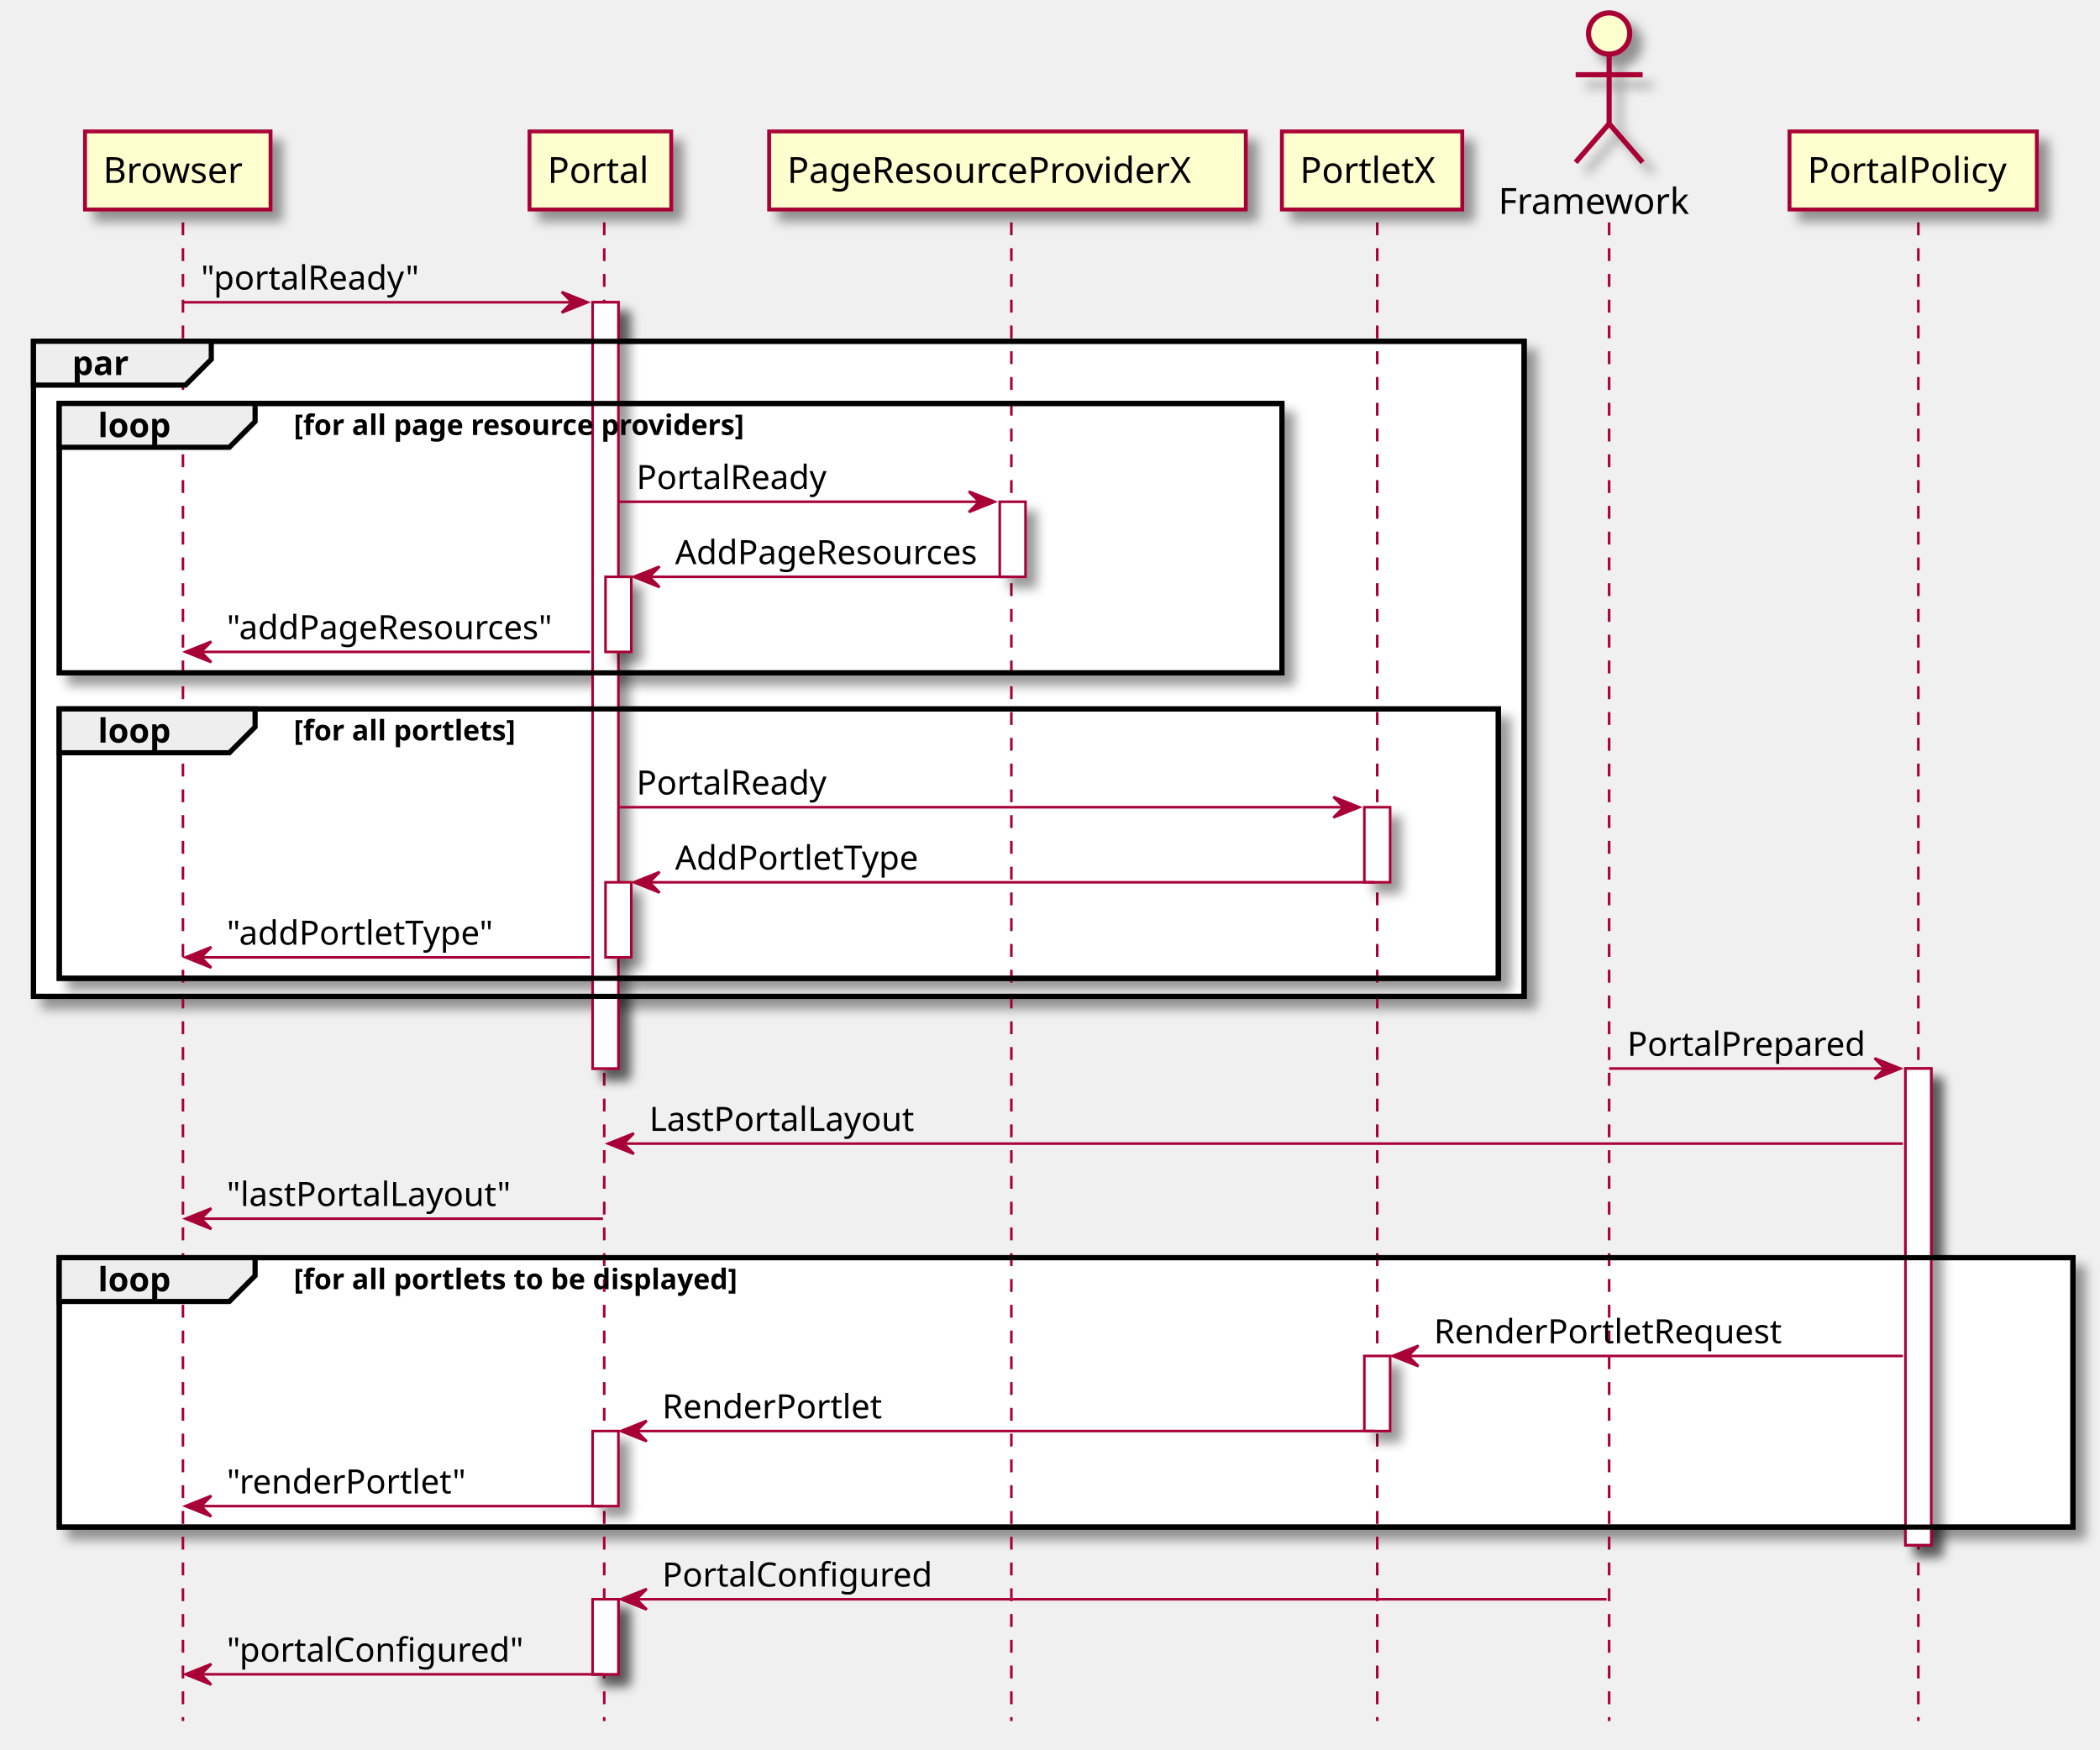
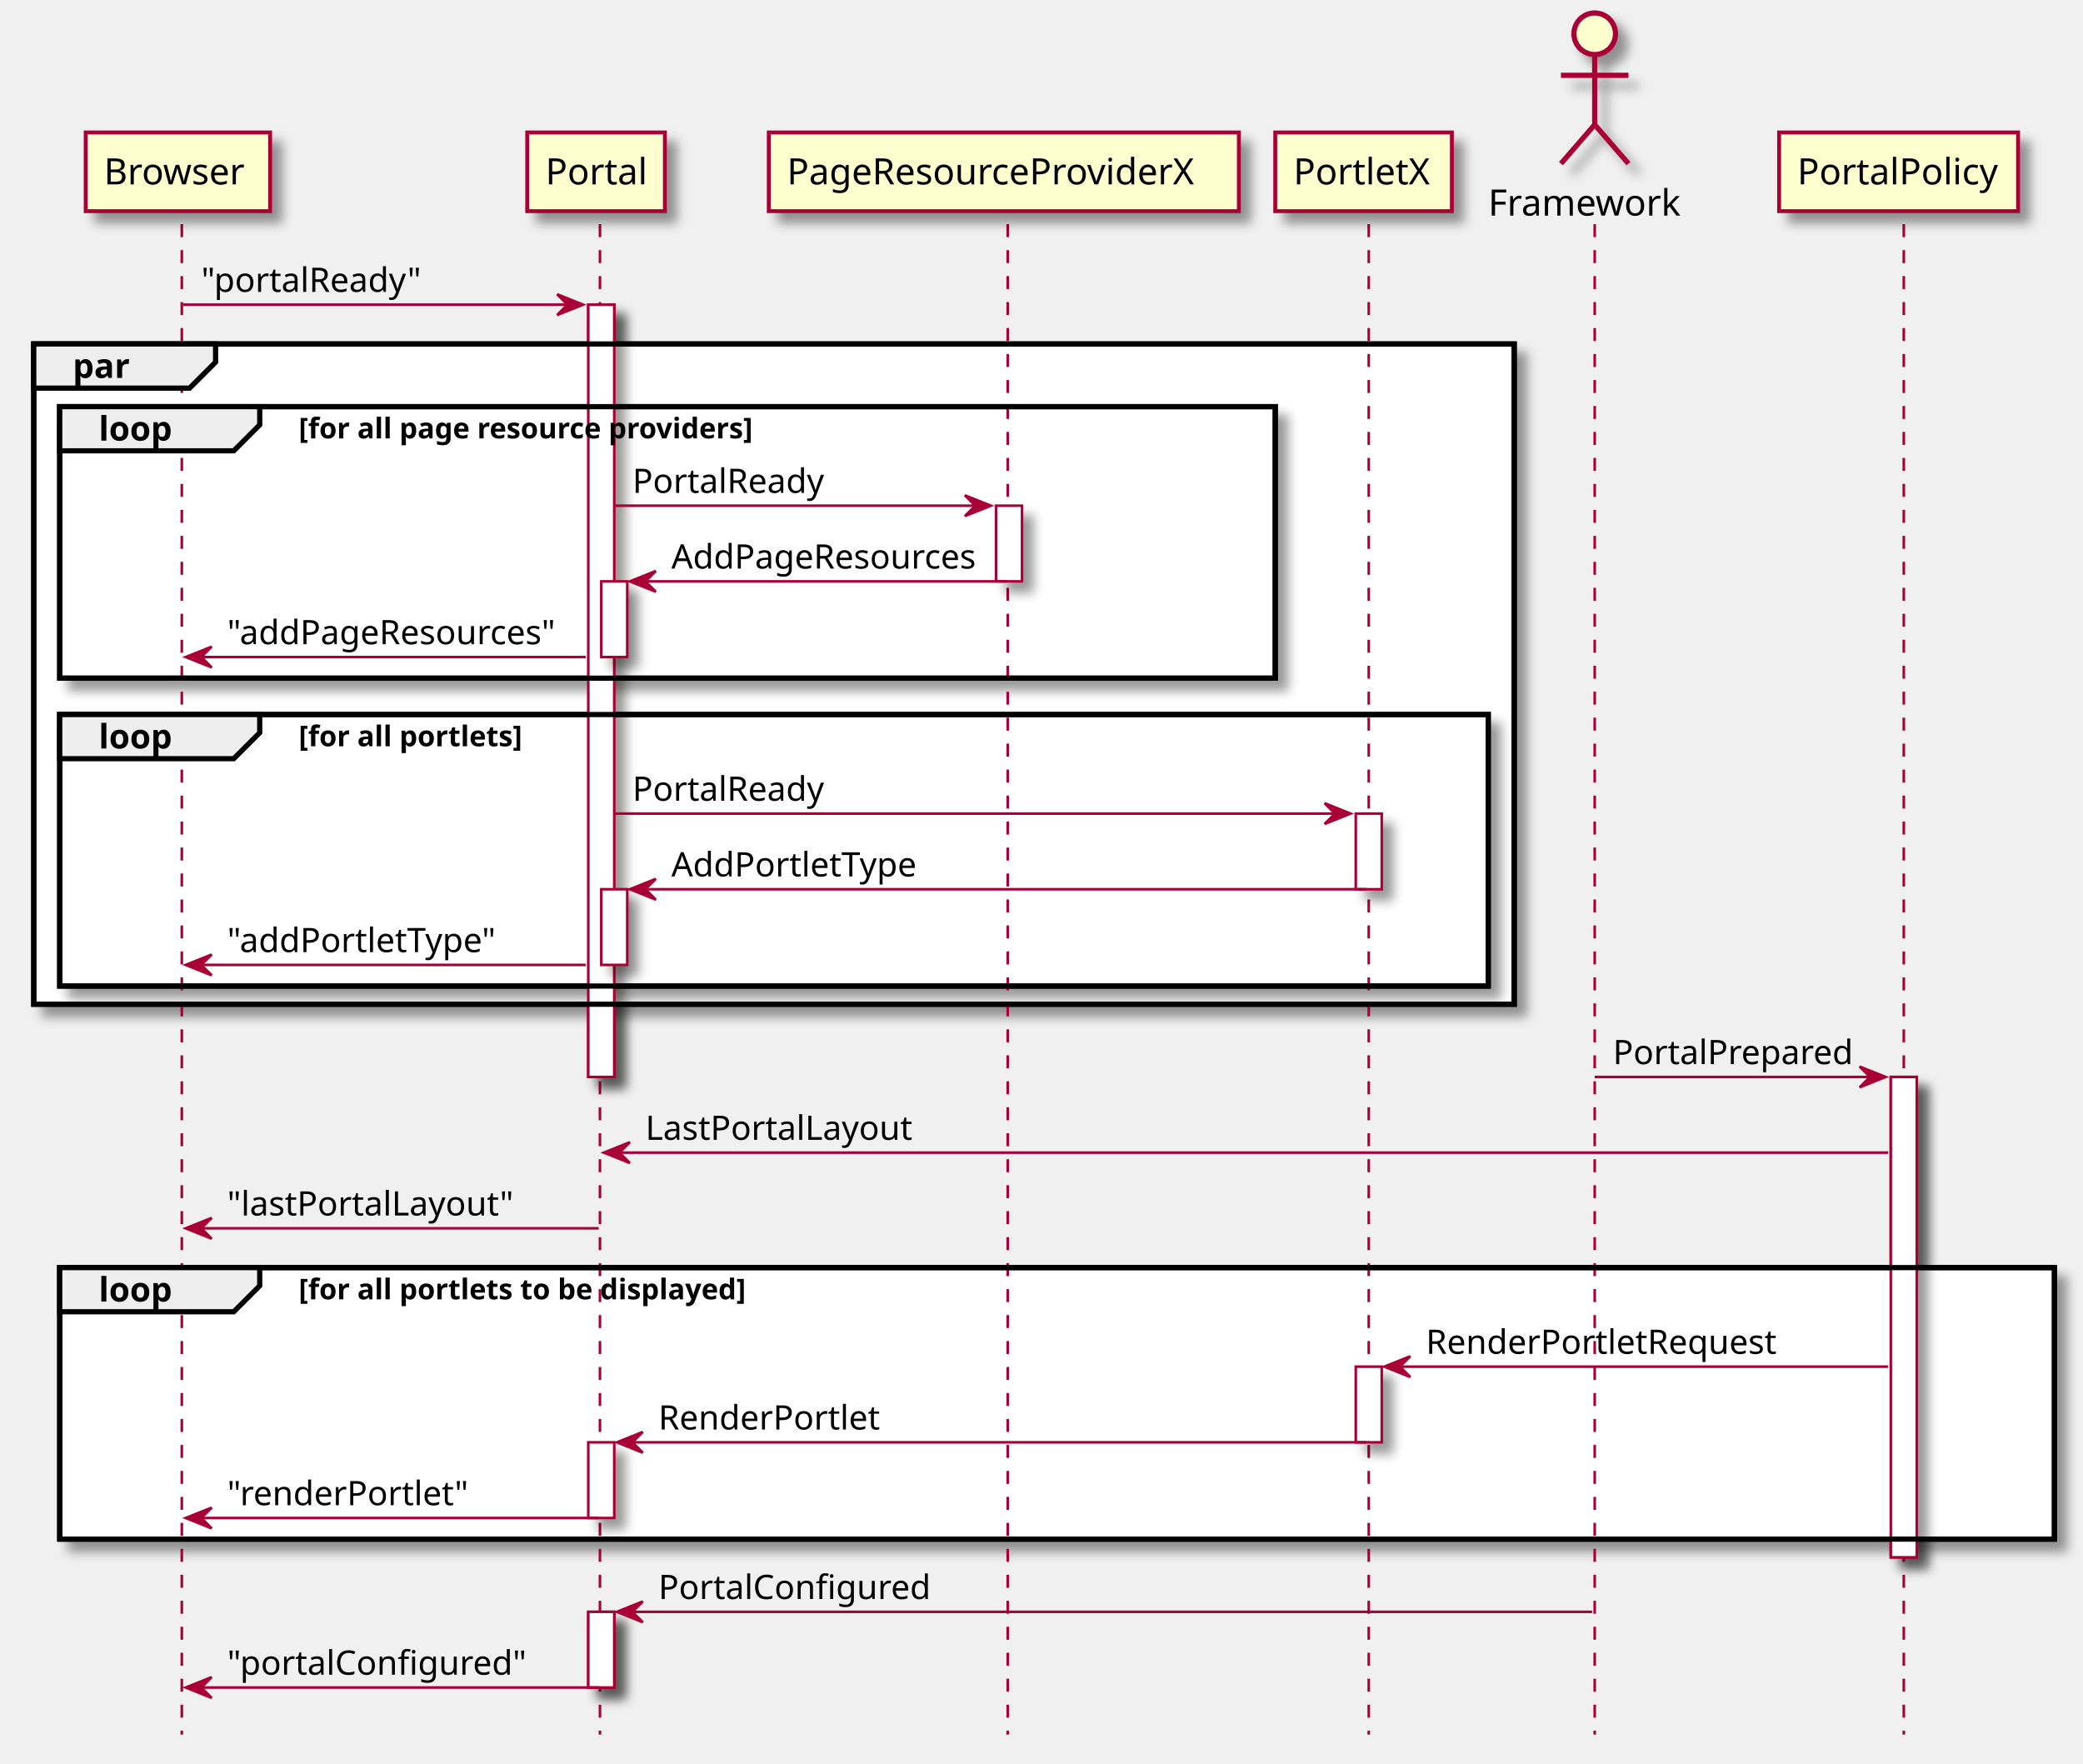
- <svg xmlns="http://www.w3.org/2000/svg" contentScriptType="application/ecmascript" contentStyleType="text/css" height="679px" preserveAspectRatio="none" style="width:815px;height:679px;" version="1.1" viewBox="0 0 815 679" width="815px" zoomAndPan="magnify">
+ <svg xmlns="http://www.w3.org/2000/svg" contentScriptType="application/ecmascript" contentStyleType="text/css" height="679px" preserveAspectRatio="none" style="width:802px;height:679px;" version="1.1" viewBox="0 0 802 679" width="802px" zoomAndPan="magnify">
  <defs>
    <filter height="300%" id="f159ytufv06h1p" width="300%" x="-1" y="-1">
      <feGaussianBlur result="blurOut" stdDeviation="2.0" />
      <feColorMatrix in="blurOut" result="blurOut2" type="matrix" values="0 0 0 0 0 0 0 0 0 0 0 0 0 0 0 0 0 0 .4 0" />
      <feOffset dx="4.0" dy="4.0" in="blurOut2" result="blurOut3" />
      <feBlend in="SourceGraphic" in2="blurOut3" mode="normal" />
    </filter>
  </defs>
  <g>
-     <rect fill="#FFFFFF" filter="url(#f159ytufv06h1p)" height="297.328" style="stroke: #A80036; stroke-width: 1.0;" width="10" x="230" y="117.297" />
-     <rect fill="#FFFFFF" filter="url(#f159ytufv06h1p)" height="29.133" style="stroke: #A80036; stroke-width: 1.0;" width="10" x="235" y="223.828" />
-     <rect fill="#FFFFFF" filter="url(#f159ytufv06h1p)" height="29.133" style="stroke: #A80036; stroke-width: 1.0;" width="10" x="235" y="342.359" />
-     <rect fill="#FFFFFF" filter="url(#f159ytufv06h1p)" height="29.133" style="stroke: #A80036; stroke-width: 1.0;" width="10" x="230" y="555.289" />
-     <rect fill="#FFFFFF" filter="url(#f159ytufv06h1p)" height="29.133" style="stroke: #A80036; stroke-width: 1.0;" width="10" x="230" y="620.555" />
-     <rect fill="#FFFFFF" filter="url(#f159ytufv06h1p)" height="29.133" style="stroke: #A80036; stroke-width: 1.0;" width="10" x="388" y="194.695" />
-     <rect fill="#FFFFFF" filter="url(#f159ytufv06h1p)" height="29.133" style="stroke: #A80036; stroke-width: 1.0;" width="10" x="529.5" y="313.227" />
-     <rect fill="#FFFFFF" filter="url(#f159ytufv06h1p)" height="29.133" style="stroke: #A80036; stroke-width: 1.0;" width="10" x="529.5" y="526.156" />
-     <rect fill="#FFFFFF" filter="url(#f159ytufv06h1p)" height="184.93" style="stroke: #A80036; stroke-width: 1.0;" width="10" x="739.5" y="414.625" />
-     <rect fill="#FFFFFF" filter="url(#f159ytufv06h1p)" height="254.195" style="stroke: #000000; stroke-width: 2.0;" width="578.5" x="13" y="132.43" />
-     <rect fill="#FFFFFF" filter="url(#f159ytufv06h1p)" height="104.531" style="stroke: #000000; stroke-width: 2.0;" width="474.5" x="23" y="156.562" />
-     <rect fill="#FFFFFF" filter="url(#f159ytufv06h1p)" height="104.531" style="stroke: #000000; stroke-width: 2.0;" width="558.5" x="23" y="275.094" />
-     <rect fill="#FFFFFF" filter="url(#f159ytufv06h1p)" height="104.531" style="stroke: #000000; stroke-width: 2.0;" width="781.5" x="23" y="488.023" />
-     <line style="stroke: #A80036; stroke-width: 1.0; stroke-dasharray: 5.0,5.0;" x1="71" x2="71" y1="86.297" y2="667.82" />
-     <line style="stroke: #A80036; stroke-width: 1.0; stroke-dasharray: 5.0,5.0;" x1="234.5" x2="234.5" y1="86.297" y2="667.82" />
-     <line style="stroke: #A80036; stroke-width: 1.0; stroke-dasharray: 5.0,5.0;" x1="392.5" x2="392.5" y1="86.297" y2="667.82" />
-     <line style="stroke: #A80036; stroke-width: 1.0; stroke-dasharray: 5.0,5.0;" x1="534.5" x2="534.5" y1="86.297" y2="667.82" />
-     <line style="stroke: #A80036; stroke-width: 1.0; stroke-dasharray: 5.0,5.0;" x1="624.5" x2="624.5" y1="86.297" y2="667.82" />
-     <line style="stroke: #A80036; stroke-width: 1.0; stroke-dasharray: 5.0,5.0;" x1="744.5" x2="744.5" y1="86.297" y2="667.82" />
-     <rect fill="#FEFECE" filter="url(#f159ytufv06h1p)" height="30.297" style="stroke: #A80036; stroke-width: 1.5;" width="72" x="33" y="51" />
-     <text fill="#000000" font-family="sans-serif" font-size="14" lengthAdjust="spacingAndGlyphs" textLength="58" x="40" y="70.995">Browser</text>
-     <rect fill="#FEFECE" filter="url(#f159ytufv06h1p)" height="30.297" style="stroke: #A80036; stroke-width: 1.5;" width="55" x="205.5" y="51" />
-     <text fill="#000000" font-family="sans-serif" font-size="14" lengthAdjust="spacingAndGlyphs" textLength="41" x="212.5" y="70.995">Portal</text>
-     <rect fill="#FEFECE" filter="url(#f159ytufv06h1p)" height="30.297" style="stroke: #A80036; stroke-width: 1.5;" width="185" x="298.5" y="51" />
-     <text fill="#000000" font-family="sans-serif" font-size="14" lengthAdjust="spacingAndGlyphs" textLength="171" x="305.5" y="70.995">PageResourceProviderX</text>
-     <rect fill="#FEFECE" filter="url(#f159ytufv06h1p)" height="30.297" style="stroke: #A80036; stroke-width: 1.5;" width="70" x="497.5" y="51" />
-     <text fill="#000000" font-family="sans-serif" font-size="14" lengthAdjust="spacingAndGlyphs" textLength="56" x="504.5" y="70.995">PortletX</text>
-     <text fill="#000000" font-family="sans-serif" font-size="14" lengthAdjust="spacingAndGlyphs" textLength="80" x="581.5" y="82.995">Framework</text>
-     <ellipse cx="624.5" cy="13" fill="#FEFECE" filter="url(#f159ytufv06h1p)" rx="8" ry="8" style="stroke: #A80036; stroke-width: 2.0;" />
-     <path d="M624.5,21 L624.5,48 M611.5,29 L637.5,29 M624.5,48 L611.5,63 M624.5,48 L637.5,63 " fill="#FEFECE" filter="url(#f159ytufv06h1p)" style="stroke: #A80036; stroke-width: 2.0;" />
-     <rect fill="#FEFECE" filter="url(#f159ytufv06h1p)" height="30.297" style="stroke: #A80036; stroke-width: 1.5;" width="96" x="694.5" y="51" />
-     <text fill="#000000" font-family="sans-serif" font-size="14" lengthAdjust="spacingAndGlyphs" textLength="82" x="701.5" y="70.995">PortalPolicy</text>
-     <rect fill="#FFFFFF" filter="url(#f159ytufv06h1p)" height="297.328" style="stroke: #A80036; stroke-width: 1.0;" width="10" x="230" y="117.297" />
-     <rect fill="#FFFFFF" filter="url(#f159ytufv06h1p)" height="29.133" style="stroke: #A80036; stroke-width: 1.0;" width="10" x="235" y="223.828" />
-     <rect fill="#FFFFFF" filter="url(#f159ytufv06h1p)" height="29.133" style="stroke: #A80036; stroke-width: 1.0;" width="10" x="235" y="342.359" />
-     <rect fill="#FFFFFF" filter="url(#f159ytufv06h1p)" height="29.133" style="stroke: #A80036; stroke-width: 1.0;" width="10" x="230" y="555.289" />
-     <rect fill="#FFFFFF" filter="url(#f159ytufv06h1p)" height="29.133" style="stroke: #A80036; stroke-width: 1.0;" width="10" x="230" y="620.555" />
-     <rect fill="#FFFFFF" filter="url(#f159ytufv06h1p)" height="29.133" style="stroke: #A80036; stroke-width: 1.0;" width="10" x="388" y="194.695" />
-     <rect fill="#FFFFFF" filter="url(#f159ytufv06h1p)" height="29.133" style="stroke: #A80036; stroke-width: 1.0;" width="10" x="529.5" y="313.227" />
-     <rect fill="#FFFFFF" filter="url(#f159ytufv06h1p)" height="29.133" style="stroke: #A80036; stroke-width: 1.0;" width="10" x="529.5" y="526.156" />
-     <rect fill="#FFFFFF" filter="url(#f159ytufv06h1p)" height="184.93" style="stroke: #A80036; stroke-width: 1.0;" width="10" x="739.5" y="414.625" />
-     <polygon fill="#A80036" points="218,113.297,228,117.297,218,121.297,222,117.297" style="stroke: #A80036; stroke-width: 1.0;" />
-     <line style="stroke: #A80036; stroke-width: 1.0;" x1="71" x2="224" y1="117.297" y2="117.297" />
-     <text fill="#000000" font-family="sans-serif" font-size="13" lengthAdjust="spacingAndGlyphs" textLength="91" x="78" y="112.364">"portalReady"</text>
-     <rect fill="none" height="254.195" style="stroke: #000000; stroke-width: 2.0;" width="578.5" x="13" y="132.43" />
-     <polygon fill="#EEEEEE" points="13,132.43,82,132.43,82,139.43,72,149.43,13,149.43,13,132.43" style="stroke: #000000; stroke-width: 2.0;" />
-     <text fill="#000000" font-family="sans-serif" font-size="13" font-weight="bold" lengthAdjust="spacingAndGlyphs" textLength="24" x="28" y="145.497">par</text>
-     <rect fill="none" height="104.531" style="stroke: #000000; stroke-width: 2.0;" width="474.5" x="23" y="156.562" />
-     <polygon fill="#EEEEEE" points="23,156.562,99,156.562,99,163.562,89,173.562,23,173.562,23,156.562" style="stroke: #000000; stroke-width: 2.0;" />
-     <text fill="#000000" font-family="sans-serif" font-size="13" font-weight="bold" lengthAdjust="spacingAndGlyphs" textLength="31" x="38" y="169.629">loop</text>
-     <text fill="#000000" font-family="sans-serif" font-size="11" font-weight="bold" lengthAdjust="spacingAndGlyphs" textLength="202" x="114" y="168.773">[for all page resource providers]</text>
-     <polygon fill="#A80036" points="376,190.695,386,194.695,376,198.695,380,194.695" style="stroke: #A80036; stroke-width: 1.0;" />
-     <line style="stroke: #A80036; stroke-width: 1.0;" x1="240" x2="382" y1="194.695" y2="194.695" />
-     <text fill="#000000" font-family="sans-serif" font-size="13" lengthAdjust="spacingAndGlyphs" textLength="79" x="247" y="189.762">PortalReady</text>
-     <polygon fill="#A80036" points="256,219.828,246,223.828,256,227.828,252,223.828" style="stroke: #A80036; stroke-width: 1.0;" />
-     <line style="stroke: #A80036; stroke-width: 1.0;" x1="250" x2="392" y1="223.828" y2="223.828" />
-     <text fill="#000000" font-family="sans-serif" font-size="13" lengthAdjust="spacingAndGlyphs" textLength="124" x="262" y="218.895">AddPageResources</text>
-     <polygon fill="#A80036" points="82,248.961,72,252.961,82,256.961,78,252.961" style="stroke: #A80036; stroke-width: 1.0;" />
-     <line style="stroke: #A80036; stroke-width: 1.0;" x1="76" x2="229" y1="252.961" y2="252.961" />
-     <text fill="#000000" font-family="sans-serif" font-size="13" lengthAdjust="spacingAndGlyphs" textLength="135" x="88" y="248.028">"addPageResources"</text>
-     <rect fill="none" height="104.531" style="stroke: #000000; stroke-width: 2.0;" width="558.5" x="23" y="275.094" />
-     <polygon fill="#EEEEEE" points="23,275.094,99,275.094,99,282.094,89,292.094,23,292.094,23,275.094" style="stroke: #000000; stroke-width: 2.0;" />
-     <text fill="#000000" font-family="sans-serif" font-size="13" font-weight="bold" lengthAdjust="spacingAndGlyphs" textLength="31" x="38" y="288.161">loop</text>
-     <text fill="#000000" font-family="sans-serif" font-size="11" font-weight="bold" lengthAdjust="spacingAndGlyphs" textLength="100" x="114" y="287.304">[for all portlets]</text>
-     <polygon fill="#A80036" points="517.5,309.227,527.5,313.227,517.5,317.227,521.5,313.227" style="stroke: #A80036; stroke-width: 1.0;" />
-     <line style="stroke: #A80036; stroke-width: 1.0;" x1="240" x2="523.5" y1="313.227" y2="313.227" />
-     <text fill="#000000" font-family="sans-serif" font-size="13" lengthAdjust="spacingAndGlyphs" textLength="79" x="247" y="308.293">PortalReady</text>
-     <polygon fill="#A80036" points="256,338.359,246,342.359,256,346.359,252,342.359" style="stroke: #A80036; stroke-width: 1.0;" />
-     <line style="stroke: #A80036; stroke-width: 1.0;" x1="250" x2="533.5" y1="342.359" y2="342.359" />
-     <text fill="#000000" font-family="sans-serif" font-size="13" lengthAdjust="spacingAndGlyphs" textLength="100" x="262" y="337.426">AddPortletType</text>
-     <polygon fill="#A80036" points="82,367.492,72,371.492,82,375.492,78,371.492" style="stroke: #A80036; stroke-width: 1.0;" />
-     <line style="stroke: #A80036; stroke-width: 1.0;" x1="76" x2="229" y1="371.492" y2="371.492" />
-     <text fill="#000000" font-family="sans-serif" font-size="13" lengthAdjust="spacingAndGlyphs" textLength="111" x="88" y="366.559">"addPortletType"</text>
-     <polygon fill="#A80036" points="727.5,410.625,737.5,414.625,727.5,418.625,731.5,414.625" style="stroke: #A80036; stroke-width: 1.0;" />
-     <line style="stroke: #A80036; stroke-width: 1.0;" x1="624.5" x2="733.5" y1="414.625" y2="414.625" />
-     <text fill="#000000" font-family="sans-serif" font-size="13" lengthAdjust="spacingAndGlyphs" textLength="96" x="631.5" y="409.692">PortalPrepared</text>
-     <polygon fill="#A80036" points="246,439.758,236,443.758,246,447.758,242,443.758" style="stroke: #A80036; stroke-width: 1.0;" />
-     <line style="stroke: #A80036; stroke-width: 1.0;" x1="240" x2="738.5" y1="443.758" y2="443.758" />
-     <text fill="#000000" font-family="sans-serif" font-size="13" lengthAdjust="spacingAndGlyphs" textLength="109" x="252" y="438.825">LastPortalLayout</text>
-     <polygon fill="#A80036" points="82,468.891,72,472.891,82,476.891,78,472.891" style="stroke: #A80036; stroke-width: 1.0;" />
-     <line style="stroke: #A80036; stroke-width: 1.0;" x1="76" x2="234" y1="472.891" y2="472.891" />
-     <text fill="#000000" font-family="sans-serif" font-size="13" lengthAdjust="spacingAndGlyphs" textLength="118" x="88" y="467.957">"lastPortalLayout"</text>
-     <rect fill="none" height="104.531" style="stroke: #000000; stroke-width: 2.0;" width="781.5" x="23" y="488.023" />
-     <polygon fill="#EEEEEE" points="23,488.023,99,488.023,99,495.023,89,505.023,23,505.023,23,488.023" style="stroke: #000000; stroke-width: 2.0;" />
-     <text fill="#000000" font-family="sans-serif" font-size="13" font-weight="bold" lengthAdjust="spacingAndGlyphs" textLength="31" x="38" y="501.09">loop</text>
-     <text fill="#000000" font-family="sans-serif" font-size="11" font-weight="bold" lengthAdjust="spacingAndGlyphs" textLength="200" x="114" y="500.234">[for all portlets to be displayed]</text>
-     <polygon fill="#A80036" points="550.5,522.156,540.5,526.156,550.5,530.156,546.5,526.156" style="stroke: #A80036; stroke-width: 1.0;" />
-     <line style="stroke: #A80036; stroke-width: 1.0;" x1="544.5" x2="738.5" y1="526.156" y2="526.156" />
-     <text fill="#000000" font-family="sans-serif" font-size="13" lengthAdjust="spacingAndGlyphs" textLength="142" x="556.5" y="521.223">RenderPortletRequest</text>
-     <polygon fill="#A80036" points="251,551.289,241,555.289,251,559.289,247,555.289" style="stroke: #A80036; stroke-width: 1.0;" />
-     <line style="stroke: #A80036; stroke-width: 1.0;" x1="245" x2="533.5" y1="555.289" y2="555.289" />
-     <text fill="#000000" font-family="sans-serif" font-size="13" lengthAdjust="spacingAndGlyphs" textLength="89" x="257" y="550.356">RenderPortlet</text>
-     <polygon fill="#A80036" points="82,580.422,72,584.422,82,588.422,78,584.422" style="stroke: #A80036; stroke-width: 1.0;" />
-     <line style="stroke: #A80036; stroke-width: 1.0;" x1="76" x2="234" y1="584.422" y2="584.422" />
-     <text fill="#000000" font-family="sans-serif" font-size="13" lengthAdjust="spacingAndGlyphs" textLength="97" x="88" y="579.489">"renderPortlet"</text>
-     <polygon fill="#A80036" points="251,616.555,241,620.555,251,624.555,247,620.555" style="stroke: #A80036; stroke-width: 1.0;" />
-     <line style="stroke: #A80036; stroke-width: 1.0;" x1="245" x2="623.5" y1="620.555" y2="620.555" />
-     <text fill="#000000" font-family="sans-serif" font-size="13" lengthAdjust="spacingAndGlyphs" textLength="109" x="257" y="615.622">PortalConfigured</text>
-     <polygon fill="#A80036" points="82,645.688,72,649.688,82,653.688,78,649.688" style="stroke: #A80036; stroke-width: 1.0;" />
-     <line style="stroke: #A80036; stroke-width: 1.0;" x1="76" x2="234" y1="649.688" y2="649.688" />
-     <text fill="#000000" font-family="sans-serif" font-size="13" lengthAdjust="spacingAndGlyphs" textLength="121" x="88" y="644.754">"portalConfigured"</text>
+     <rect fill="#FFFFFF" filter="url(#f159ytufv06h1p)" height="297.328" style="stroke: #A80036; stroke-width: 1.0;" width="10" x="226.5" y="117.297" />
+     <rect fill="#FFFFFF" filter="url(#f159ytufv06h1p)" height="29.133" style="stroke: #A80036; stroke-width: 1.0;" width="10" x="231.5" y="223.828" />
+     <rect fill="#FFFFFF" filter="url(#f159ytufv06h1p)" height="29.133" style="stroke: #A80036; stroke-width: 1.0;" width="10" x="231.5" y="342.359" />
+     <rect fill="#FFFFFF" filter="url(#f159ytufv06h1p)" height="29.133" style="stroke: #A80036; stroke-width: 1.0;" width="10" x="226.5" y="555.289" />
+     <rect fill="#FFFFFF" filter="url(#f159ytufv06h1p)" height="29.133" style="stroke: #A80036; stroke-width: 1.0;" width="10" x="226.5" y="620.555" />
+     <rect fill="#FFFFFF" filter="url(#f159ytufv06h1p)" height="29.133" style="stroke: #A80036; stroke-width: 1.0;" width="10" x="383.5" y="194.695" />
+     <rect fill="#FFFFFF" filter="url(#f159ytufv06h1p)" height="29.133" style="stroke: #A80036; stroke-width: 1.0;" width="10" x="522" y="313.227" />
+     <rect fill="#FFFFFF" filter="url(#f159ytufv06h1p)" height="29.133" style="stroke: #A80036; stroke-width: 1.0;" width="10" x="522" y="526.156" />
+     <rect fill="#FFFFFF" filter="url(#f159ytufv06h1p)" height="184.93" style="stroke: #A80036; stroke-width: 1.0;" width="10" x="728" y="414.625" />
+     <rect fill="#FFFFFF" filter="url(#f159ytufv06h1p)" height="254.195" style="stroke: #000000; stroke-width: 2.0;" width="570" x="13" y="132.43" />
+     <rect fill="#FFFFFF" filter="url(#f159ytufv06h1p)" height="104.531" style="stroke: #000000; stroke-width: 2.0;" width="468" x="23" y="156.562" />
+     <rect fill="#FFFFFF" filter="url(#f159ytufv06h1p)" height="104.531" style="stroke: #000000; stroke-width: 2.0;" width="550" x="23" y="275.094" />
+     <rect fill="#FFFFFF" filter="url(#f159ytufv06h1p)" height="104.531" style="stroke: #000000; stroke-width: 2.0;" width="768" x="23" y="488.023" />
+     <line style="stroke: #A80036; stroke-width: 1.0; stroke-dasharray: 5.0,5.0;" x1="70" x2="70" y1="86.297" y2="667.82" />
+     <line style="stroke: #A80036; stroke-width: 1.0; stroke-dasharray: 5.0,5.0;" x1="231" x2="231" y1="86.297" y2="667.82" />
+     <line style="stroke: #A80036; stroke-width: 1.0; stroke-dasharray: 5.0,5.0;" x1="388" x2="388" y1="86.297" y2="667.82" />
+     <line style="stroke: #A80036; stroke-width: 1.0; stroke-dasharray: 5.0,5.0;" x1="527" x2="527" y1="86.297" y2="667.82" />
+     <line style="stroke: #A80036; stroke-width: 1.0; stroke-dasharray: 5.0,5.0;" x1="614" x2="614" y1="86.297" y2="667.82" />
+     <line style="stroke: #A80036; stroke-width: 1.0; stroke-dasharray: 5.0,5.0;" x1="733" x2="733" y1="86.297" y2="667.82" />
+     <rect fill="#FEFECE" filter="url(#f159ytufv06h1p)" height="30.297" style="stroke: #A80036; stroke-width: 1.5;" width="71" x="33" y="51" />
+     <text fill="#000000" font-family="sans-serif" font-size="14" lengthAdjust="spacingAndGlyphs" textLength="57" x="40" y="70.995">Browser</text>
+     <rect fill="#FEFECE" filter="url(#f159ytufv06h1p)" height="30.297" style="stroke: #A80036; stroke-width: 1.5;" width="53" x="203" y="51" />
+     <text fill="#000000" font-family="sans-serif" font-size="14" lengthAdjust="spacingAndGlyphs" textLength="39" x="210" y="70.995">Portal</text>
+     <rect fill="#FEFECE" filter="url(#f159ytufv06h1p)" height="30.297" style="stroke: #A80036; stroke-width: 1.5;" width="181" x="296" y="51" />
+     <text fill="#000000" font-family="sans-serif" font-size="14" lengthAdjust="spacingAndGlyphs" textLength="167" x="303" y="70.995">PageResourceProviderX</text>
+     <rect fill="#FEFECE" filter="url(#f159ytufv06h1p)" height="30.297" style="stroke: #A80036; stroke-width: 1.5;" width="68" x="491" y="51" />
+     <text fill="#000000" font-family="sans-serif" font-size="14" lengthAdjust="spacingAndGlyphs" textLength="54" x="498" y="70.995">PortletX</text>
+     <text fill="#000000" font-family="sans-serif" font-size="14" lengthAdjust="spacingAndGlyphs" textLength="76" x="573" y="82.995">Framework</text>
+     <ellipse cx="614" cy="13" fill="#FEFECE" filter="url(#f159ytufv06h1p)" rx="8" ry="8" style="stroke: #A80036; stroke-width: 2.0;" />
+     <path d="M614,21 L614,48 M601,29 L627,29 M614,48 L601,63 M614,48 L627,63 " fill="#FEFECE" filter="url(#f159ytufv06h1p)" style="stroke: #A80036; stroke-width: 2.0;" />
+     <rect fill="#FEFECE" filter="url(#f159ytufv06h1p)" height="30.297" style="stroke: #A80036; stroke-width: 1.5;" width="92" x="685" y="51" />
+     <text fill="#000000" font-family="sans-serif" font-size="14" lengthAdjust="spacingAndGlyphs" textLength="78" x="692" y="70.995">PortalPolicy</text>
+     <rect fill="#FFFFFF" filter="url(#f159ytufv06h1p)" height="297.328" style="stroke: #A80036; stroke-width: 1.0;" width="10" x="226.5" y="117.297" />
+     <rect fill="#FFFFFF" filter="url(#f159ytufv06h1p)" height="29.133" style="stroke: #A80036; stroke-width: 1.0;" width="10" x="231.5" y="223.828" />
+     <rect fill="#FFFFFF" filter="url(#f159ytufv06h1p)" height="29.133" style="stroke: #A80036; stroke-width: 1.0;" width="10" x="231.5" y="342.359" />
+     <rect fill="#FFFFFF" filter="url(#f159ytufv06h1p)" height="29.133" style="stroke: #A80036; stroke-width: 1.0;" width="10" x="226.5" y="555.289" />
+     <rect fill="#FFFFFF" filter="url(#f159ytufv06h1p)" height="29.133" style="stroke: #A80036; stroke-width: 1.0;" width="10" x="226.5" y="620.555" />
+     <rect fill="#FFFFFF" filter="url(#f159ytufv06h1p)" height="29.133" style="stroke: #A80036; stroke-width: 1.0;" width="10" x="383.5" y="194.695" />
+     <rect fill="#FFFFFF" filter="url(#f159ytufv06h1p)" height="29.133" style="stroke: #A80036; stroke-width: 1.0;" width="10" x="522" y="313.227" />
+     <rect fill="#FFFFFF" filter="url(#f159ytufv06h1p)" height="29.133" style="stroke: #A80036; stroke-width: 1.0;" width="10" x="522" y="526.156" />
+     <rect fill="#FFFFFF" filter="url(#f159ytufv06h1p)" height="184.93" style="stroke: #A80036; stroke-width: 1.0;" width="10" x="728" y="414.625" />
+     <polygon fill="#A80036" points="214.5,113.297,224.5,117.297,214.5,121.297,218.5,117.297" style="stroke: #A80036; stroke-width: 1.0;" />
+     <line style="stroke: #A80036; stroke-width: 1.0;" x1="70.5" x2="220.5" y1="117.297" y2="117.297" />
+     <text fill="#000000" font-family="sans-serif" font-size="13" lengthAdjust="spacingAndGlyphs" textLength="86" x="77.5" y="112.364">"portalReady"</text>
+     <rect fill="none" height="254.195" style="stroke: #000000; stroke-width: 2.0;" width="570" x="13" y="132.43" />
+     <polygon fill="#EEEEEE" points="13,132.43,83,132.43,83,139.43,73,149.43,13,149.43,13,132.43" style="stroke: #000000; stroke-width: 2.0;" />
+     <text fill="#000000" font-family="sans-serif" font-size="13" font-weight="bold" lengthAdjust="spacingAndGlyphs" textLength="25" x="28" y="145.497">par</text>
+     <rect fill="none" height="104.531" style="stroke: #000000; stroke-width: 2.0;" width="468" x="23" y="156.562" />
+     <polygon fill="#EEEEEE" points="23,156.562,100,156.562,100,163.562,90,173.562,23,173.562,23,156.562" style="stroke: #000000; stroke-width: 2.0;" />
+     <text fill="#000000" font-family="sans-serif" font-size="13" font-weight="bold" lengthAdjust="spacingAndGlyphs" textLength="32" x="38" y="169.629">loop</text>
+     <text fill="#000000" font-family="sans-serif" font-size="11" font-weight="bold" lengthAdjust="spacingAndGlyphs" textLength="208" x="115" y="168.773">[for all page resource providers]</text>
+     <polygon fill="#A80036" points="371.5,190.695,381.5,194.695,371.5,198.695,375.5,194.695" style="stroke: #A80036; stroke-width: 1.0;" />
+     <line style="stroke: #A80036; stroke-width: 1.0;" x1="236.5" x2="377.5" y1="194.695" y2="194.695" />
+     <text fill="#000000" font-family="sans-serif" font-size="13" lengthAdjust="spacingAndGlyphs" textLength="76" x="243.5" y="189.762">PortalReady</text>
+     <polygon fill="#A80036" points="252.5,219.828,242.5,223.828,252.5,227.828,248.5,223.828" style="stroke: #A80036; stroke-width: 1.0;" />
+     <line style="stroke: #A80036; stroke-width: 1.0;" x1="246.5" x2="387.5" y1="223.828" y2="223.828" />
+     <text fill="#000000" font-family="sans-serif" font-size="13" lengthAdjust="spacingAndGlyphs" textLength="123" x="258.5" y="218.895">AddPageResources</text>
+     <polygon fill="#A80036" points="81.5,248.961,71.5,252.961,81.5,256.961,77.5,252.961" style="stroke: #A80036; stroke-width: 1.0;" />
+     <line style="stroke: #A80036; stroke-width: 1.0;" x1="75.5" x2="225.5" y1="252.961" y2="252.961" />
+     <text fill="#000000" font-family="sans-serif" font-size="13" lengthAdjust="spacingAndGlyphs" textLength="132" x="87.5" y="248.028">"addPageResources"</text>
+     <rect fill="none" height="104.531" style="stroke: #000000; stroke-width: 2.0;" width="550" x="23" y="275.094" />
+     <polygon fill="#EEEEEE" points="23,275.094,100,275.094,100,282.094,90,292.094,23,292.094,23,275.094" style="stroke: #000000; stroke-width: 2.0;" />
+     <text fill="#000000" font-family="sans-serif" font-size="13" font-weight="bold" lengthAdjust="spacingAndGlyphs" textLength="32" x="38" y="288.161">loop</text>
+     <text fill="#000000" font-family="sans-serif" font-size="11" font-weight="bold" lengthAdjust="spacingAndGlyphs" textLength="102" x="115" y="287.304">[for all portlets]</text>
+     <polygon fill="#A80036" points="510,309.227,520,313.227,510,317.227,514,313.227" style="stroke: #A80036; stroke-width: 1.0;" />
+     <line style="stroke: #A80036; stroke-width: 1.0;" x1="236.5" x2="516" y1="313.227" y2="313.227" />
+     <text fill="#000000" font-family="sans-serif" font-size="13" lengthAdjust="spacingAndGlyphs" textLength="76" x="243.5" y="308.293">PortalReady</text>
+     <polygon fill="#A80036" points="252.5,338.359,242.5,342.359,252.5,346.359,248.5,342.359" style="stroke: #A80036; stroke-width: 1.0;" />
+     <line style="stroke: #A80036; stroke-width: 1.0;" x1="246.5" x2="526" y1="342.359" y2="342.359" />
+     <text fill="#000000" font-family="sans-serif" font-size="13" lengthAdjust="spacingAndGlyphs" textLength="97" x="258.5" y="337.426">AddPortletType</text>
+     <polygon fill="#A80036" points="81.5,367.492,71.5,371.492,81.5,375.492,77.5,371.492" style="stroke: #A80036; stroke-width: 1.0;" />
+     <line style="stroke: #A80036; stroke-width: 1.0;" x1="75.5" x2="225.5" y1="371.492" y2="371.492" />
+     <text fill="#000000" font-family="sans-serif" font-size="13" lengthAdjust="spacingAndGlyphs" textLength="106" x="87.5" y="366.559">"addPortletType"</text>
+     <polygon fill="#A80036" points="716,410.625,726,414.625,716,418.625,720,414.625" style="stroke: #A80036; stroke-width: 1.0;" />
+     <line style="stroke: #A80036; stroke-width: 1.0;" x1="614" x2="722" y1="414.625" y2="414.625" />
+     <text fill="#000000" font-family="sans-serif" font-size="13" lengthAdjust="spacingAndGlyphs" textLength="95" x="621" y="409.692">PortalPrepared</text>
+     <polygon fill="#A80036" points="242.5,439.758,232.5,443.758,242.5,447.758,238.5,443.758" style="stroke: #A80036; stroke-width: 1.0;" />
+     <line style="stroke: #A80036; stroke-width: 1.0;" x1="236.5" x2="727" y1="443.758" y2="443.758" />
+     <text fill="#000000" font-family="sans-serif" font-size="13" lengthAdjust="spacingAndGlyphs" textLength="107" x="248.5" y="438.825">LastPortalLayout</text>
+     <polygon fill="#A80036" points="81.5,468.891,71.5,472.891,81.5,476.891,77.5,472.891" style="stroke: #A80036; stroke-width: 1.0;" />
+     <line style="stroke: #A80036; stroke-width: 1.0;" x1="75.5" x2="230.5" y1="472.891" y2="472.891" />
+     <text fill="#000000" font-family="sans-serif" font-size="13" lengthAdjust="spacingAndGlyphs" textLength="113" x="87.5" y="467.957">"lastPortalLayout"</text>
+     <rect fill="none" height="104.531" style="stroke: #000000; stroke-width: 2.0;" width="768" x="23" y="488.023" />
+     <polygon fill="#EEEEEE" points="23,488.023,100,488.023,100,495.023,90,505.023,23,505.023,23,488.023" style="stroke: #000000; stroke-width: 2.0;" />
+     <text fill="#000000" font-family="sans-serif" font-size="13" font-weight="bold" lengthAdjust="spacingAndGlyphs" textLength="32" x="38" y="501.09">loop</text>
+     <text fill="#000000" font-family="sans-serif" font-size="11" font-weight="bold" lengthAdjust="spacingAndGlyphs" textLength="205" x="115" y="500.234">[for all portlets to be displayed]</text>
+     <polygon fill="#A80036" points="543,522.156,533,526.156,543,530.156,539,526.156" style="stroke: #A80036; stroke-width: 1.0;" />
+     <line style="stroke: #A80036; stroke-width: 1.0;" x1="537" x2="727" y1="526.156" y2="526.156" />
+     <text fill="#000000" font-family="sans-serif" font-size="13" lengthAdjust="spacingAndGlyphs" textLength="139" x="549" y="521.223">RenderPortletRequest</text>
+     <polygon fill="#A80036" points="247.5,551.289,237.5,555.289,247.5,559.289,243.5,555.289" style="stroke: #A80036; stroke-width: 1.0;" />
+     <line style="stroke: #A80036; stroke-width: 1.0;" x1="241.5" x2="526" y1="555.289" y2="555.289" />
+     <text fill="#000000" font-family="sans-serif" font-size="13" lengthAdjust="spacingAndGlyphs" textLength="87" x="253.5" y="550.356">RenderPortlet</text>
+     <polygon fill="#A80036" points="81.5,580.422,71.5,584.422,81.5,588.422,77.5,584.422" style="stroke: #A80036; stroke-width: 1.0;" />
+     <line style="stroke: #A80036; stroke-width: 1.0;" x1="75.5" x2="230.5" y1="584.422" y2="584.422" />
+     <text fill="#000000" font-family="sans-serif" font-size="13" lengthAdjust="spacingAndGlyphs" textLength="94" x="87.5" y="579.489">"renderPortlet"</text>
+     <polygon fill="#A80036" points="247.5,616.555,237.5,620.555,247.5,624.555,243.5,620.555" style="stroke: #A80036; stroke-width: 1.0;" />
+     <line style="stroke: #A80036; stroke-width: 1.0;" x1="241.5" x2="613" y1="620.555" y2="620.555" />
+     <text fill="#000000" font-family="sans-serif" font-size="13" lengthAdjust="spacingAndGlyphs" textLength="106" x="253.5" y="615.622">PortalConfigured</text>
+     <polygon fill="#A80036" points="81.5,645.688,71.5,649.688,81.5,653.688,77.5,649.688" style="stroke: #A80036; stroke-width: 1.0;" />
+     <line style="stroke: #A80036; stroke-width: 1.0;" x1="75.5" x2="230.5" y1="649.688" y2="649.688" />
+     <text fill="#000000" font-family="sans-serif" font-size="13" lengthAdjust="spacingAndGlyphs" textLength="116" x="87.5" y="644.754">"portalConfigured"</text>
  </g>
</svg>
